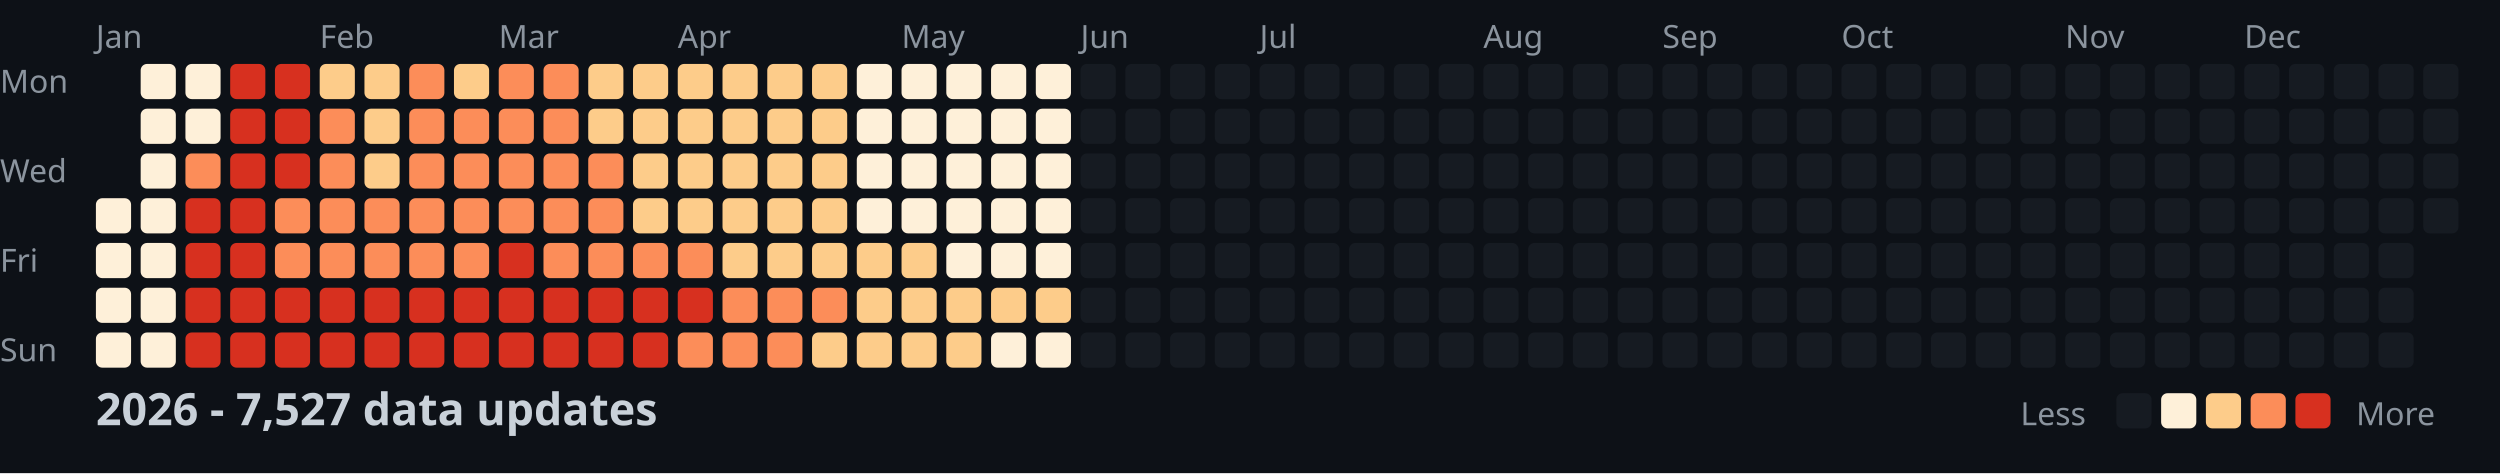
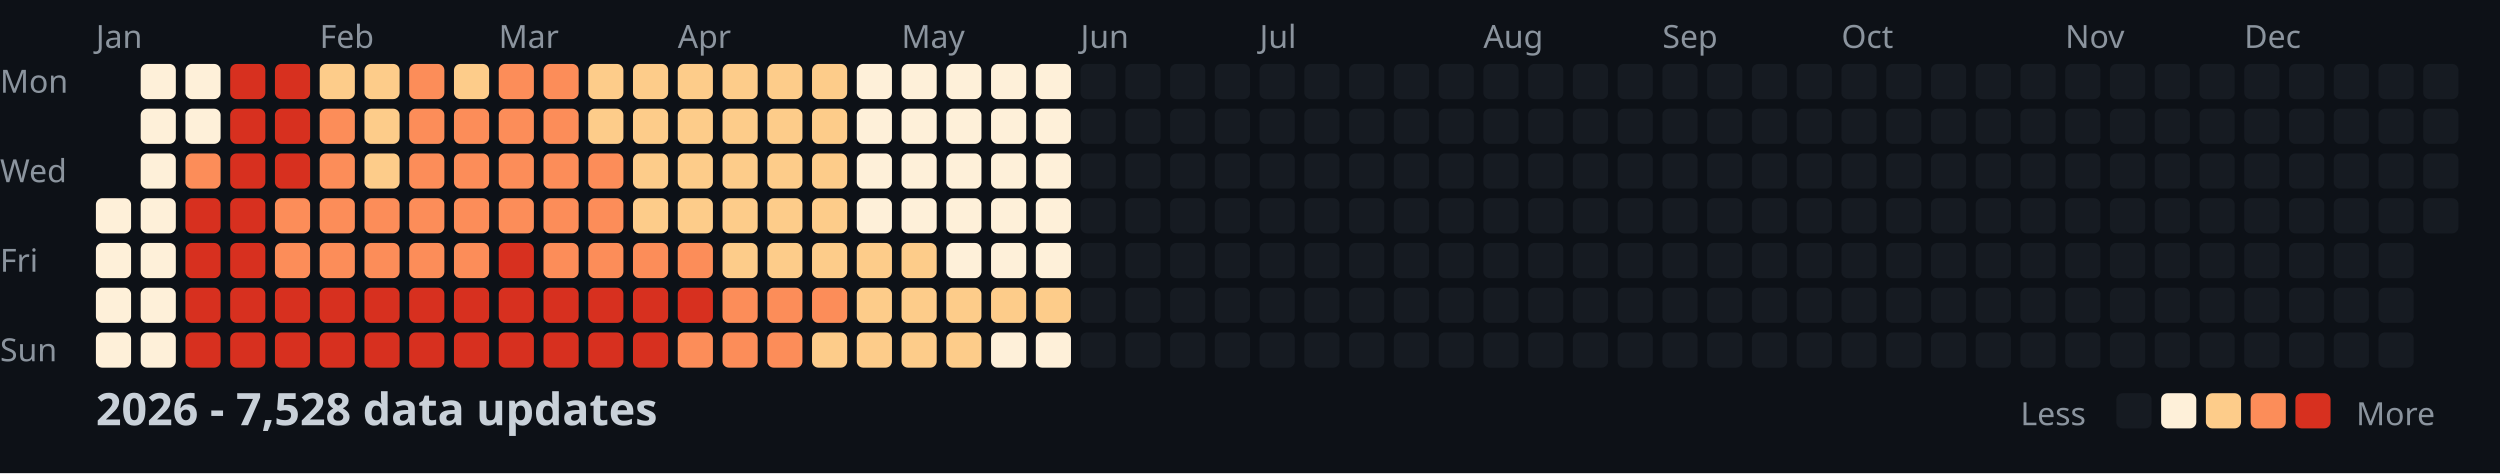
<svg xmlns="http://www.w3.org/2000/svg" width="782" height="148">
  <style>
    .month { font: 10px sans-serif; fill: #8b949e; }
    .day { font: 10px sans-serif; fill: #8b949e; }
    .title { font: bold 14px sans-serif; fill: #c9d1d9; }
    .legend { font: 10px sans-serif; fill: #8b949e; }
  </style>
  <rect width="100%" height="100%" fill="#0d1117" />
  <text x="0" y="29" class="day">Mon</text>
  <text x="0" y="57" class="day">Wed</text>
  <text x="0" y="85" class="day">Fri</text>
  <text x="0" y="113" class="day">Sun</text>
  <text x="30" y="15" class="month">Jan</text>
  <text x="100" y="15" class="month">Feb</text>
  <text x="156" y="15" class="month">Mar</text>
  <text x="212" y="15" class="month">Apr</text>
  <text x="282" y="15" class="month">May</text>
  <text x="338" y="15" class="month">Jun</text>
  <text x="394" y="15" class="month">Jul</text>
  <text x="464" y="15" class="month">Aug</text>
  <text x="520" y="15" class="month">Sep</text>
  <text x="576" y="15" class="month">Oct</text>
  <text x="646" y="15" class="month">Nov</text>
  <text x="702" y="15" class="month">Dec</text>
  <rect x="30" y="62" width="11" height="11" fill="#fef0d9" rx="2" />
  <rect x="30" y="76" width="11" height="11" fill="#fef0d9" rx="2" />
  <rect x="30" y="90" width="11" height="11" fill="#fef0d9" rx="2" />
  <rect x="30" y="104" width="11" height="11" fill="#fef0d9" rx="2" />
  <rect x="44" y="20" width="11" height="11" fill="#fef0d9" rx="2" />
  <rect x="44" y="34" width="11" height="11" fill="#fef0d9" rx="2" />
  <rect x="44" y="48" width="11" height="11" fill="#fef0d9" rx="2" />
  <rect x="44" y="62" width="11" height="11" fill="#fef0d9" rx="2" />
  <rect x="44" y="76" width="11" height="11" fill="#fef0d9" rx="2" />
  <rect x="44" y="90" width="11" height="11" fill="#fef0d9" rx="2" />
  <rect x="44" y="104" width="11" height="11" fill="#fef0d9" rx="2" />
  <rect x="58" y="20" width="11" height="11" fill="#fef0d9" rx="2" />
  <rect x="58" y="34" width="11" height="11" fill="#fef0d9" rx="2" />
  <rect x="58" y="48" width="11" height="11" fill="#fc8d59" rx="2" />
  <rect x="58" y="62" width="11" height="11" fill="#d7301f" rx="2" />
  <rect x="58" y="76" width="11" height="11" fill="#d7301f" rx="2" />
  <rect x="58" y="90" width="11" height="11" fill="#d7301f" rx="2" />
  <rect x="58" y="104" width="11" height="11" fill="#d7301f" rx="2" />
  <rect x="72" y="20" width="11" height="11" fill="#d7301f" rx="2" />
  <rect x="72" y="34" width="11" height="11" fill="#d7301f" rx="2" />
  <rect x="72" y="48" width="11" height="11" fill="#d7301f" rx="2" />
  <rect x="72" y="62" width="11" height="11" fill="#d7301f" rx="2" />
  <rect x="72" y="76" width="11" height="11" fill="#d7301f" rx="2" />
  <rect x="72" y="90" width="11" height="11" fill="#d7301f" rx="2" />
  <rect x="72" y="104" width="11" height="11" fill="#d7301f" rx="2" />
  <rect x="86" y="20" width="11" height="11" fill="#d7301f" rx="2" />
  <rect x="86" y="34" width="11" height="11" fill="#d7301f" rx="2" />
  <rect x="86" y="48" width="11" height="11" fill="#d7301f" rx="2" />
  <rect x="86" y="62" width="11" height="11" fill="#fc8d59" rx="2" />
  <rect x="86" y="76" width="11" height="11" fill="#fc8d59" rx="2" />
  <rect x="86" y="90" width="11" height="11" fill="#d7301f" rx="2" />
  <rect x="86" y="104" width="11" height="11" fill="#d7301f" rx="2" />
  <rect x="100" y="20" width="11" height="11" fill="#fdcc8a" rx="2" />
  <rect x="100" y="34" width="11" height="11" fill="#fc8d59" rx="2" />
  <rect x="100" y="48" width="11" height="11" fill="#fc8d59" rx="2" />
  <rect x="100" y="62" width="11" height="11" fill="#fc8d59" rx="2" />
  <rect x="100" y="76" width="11" height="11" fill="#fc8d59" rx="2" />
  <rect x="100" y="90" width="11" height="11" fill="#d7301f" rx="2" />
  <rect x="100" y="104" width="11" height="11" fill="#d7301f" rx="2" />
  <rect x="114" y="20" width="11" height="11" fill="#fdcc8a" rx="2" />
  <rect x="114" y="34" width="11" height="11" fill="#fdcc8a" rx="2" />
  <rect x="114" y="48" width="11" height="11" fill="#fdcc8a" rx="2" />
  <rect x="114" y="62" width="11" height="11" fill="#fc8d59" rx="2" />
  <rect x="114" y="76" width="11" height="11" fill="#fc8d59" rx="2" />
  <rect x="114" y="90" width="11" height="11" fill="#d7301f" rx="2" />
  <rect x="114" y="104" width="11" height="11" fill="#d7301f" rx="2" />
  <rect x="128" y="20" width="11" height="11" fill="#fc8d59" rx="2" />
  <rect x="128" y="34" width="11" height="11" fill="#fc8d59" rx="2" />
  <rect x="128" y="48" width="11" height="11" fill="#fc8d59" rx="2" />
  <rect x="128" y="62" width="11" height="11" fill="#fc8d59" rx="2" />
  <rect x="128" y="76" width="11" height="11" fill="#fc8d59" rx="2" />
  <rect x="128" y="90" width="11" height="11" fill="#d7301f" rx="2" />
  <rect x="128" y="104" width="11" height="11" fill="#d7301f" rx="2" />
  <rect x="142" y="20" width="11" height="11" fill="#fdcc8a" rx="2" />
  <rect x="142" y="34" width="11" height="11" fill="#fc8d59" rx="2" />
  <rect x="142" y="48" width="11" height="11" fill="#fc8d59" rx="2" />
  <rect x="142" y="62" width="11" height="11" fill="#fc8d59" rx="2" />
  <rect x="142" y="76" width="11" height="11" fill="#fc8d59" rx="2" />
  <rect x="142" y="90" width="11" height="11" fill="#d7301f" rx="2" />
  <rect x="142" y="104" width="11" height="11" fill="#d7301f" rx="2" />
  <rect x="156" y="20" width="11" height="11" fill="#fc8d59" rx="2" />
  <rect x="156" y="34" width="11" height="11" fill="#fc8d59" rx="2" />
  <rect x="156" y="48" width="11" height="11" fill="#fc8d59" rx="2" />
  <rect x="156" y="62" width="11" height="11" fill="#fc8d59" rx="2" />
  <rect x="156" y="76" width="11" height="11" fill="#d7301f" rx="2" />
  <rect x="156" y="90" width="11" height="11" fill="#d7301f" rx="2" />
  <rect x="156" y="104" width="11" height="11" fill="#d7301f" rx="2" />
  <rect x="170" y="20" width="11" height="11" fill="#fc8d59" rx="2" />
  <rect x="170" y="34" width="11" height="11" fill="#fc8d59" rx="2" />
  <rect x="170" y="48" width="11" height="11" fill="#fc8d59" rx="2" />
  <rect x="170" y="62" width="11" height="11" fill="#fc8d59" rx="2" />
  <rect x="170" y="76" width="11" height="11" fill="#fc8d59" rx="2" />
  <rect x="170" y="90" width="11" height="11" fill="#d7301f" rx="2" />
  <rect x="170" y="104" width="11" height="11" fill="#d7301f" rx="2" />
  <rect x="184" y="20" width="11" height="11" fill="#fdcc8a" rx="2" />
  <rect x="184" y="34" width="11" height="11" fill="#fdcc8a" rx="2" />
  <rect x="184" y="48" width="11" height="11" fill="#fc8d59" rx="2" />
  <rect x="184" y="62" width="11" height="11" fill="#fc8d59" rx="2" />
  <rect x="184" y="76" width="11" height="11" fill="#fc8d59" rx="2" />
  <rect x="184" y="90" width="11" height="11" fill="#d7301f" rx="2" />
  <rect x="184" y="104" width="11" height="11" fill="#d7301f" rx="2" />
  <rect x="198" y="20" width="11" height="11" fill="#fdcc8a" rx="2" />
  <rect x="198" y="34" width="11" height="11" fill="#fdcc8a" rx="2" />
  <rect x="198" y="48" width="11" height="11" fill="#fdcc8a" rx="2" />
  <rect x="198" y="62" width="11" height="11" fill="#fdcc8a" rx="2" />
  <rect x="198" y="76" width="11" height="11" fill="#fc8d59" rx="2" />
  <rect x="198" y="90" width="11" height="11" fill="#d7301f" rx="2" />
  <rect x="198" y="104" width="11" height="11" fill="#d7301f" rx="2" />
  <rect x="212" y="20" width="11" height="11" fill="#fdcc8a" rx="2" />
  <rect x="212" y="34" width="11" height="11" fill="#fdcc8a" rx="2" />
  <rect x="212" y="48" width="11" height="11" fill="#fdcc8a" rx="2" />
  <rect x="212" y="62" width="11" height="11" fill="#fdcc8a" rx="2" />
  <rect x="212" y="76" width="11" height="11" fill="#fc8d59" rx="2" />
  <rect x="212" y="90" width="11" height="11" fill="#d7301f" rx="2" />
  <rect x="212" y="104" width="11" height="11" fill="#fc8d59" rx="2" />
  <rect x="226" y="20" width="11" height="11" fill="#fdcc8a" rx="2" />
  <rect x="226" y="34" width="11" height="11" fill="#fdcc8a" rx="2" />
  <rect x="226" y="48" width="11" height="11" fill="#fdcc8a" rx="2" />
  <rect x="226" y="62" width="11" height="11" fill="#fdcc8a" rx="2" />
  <rect x="226" y="76" width="11" height="11" fill="#fdcc8a" rx="2" />
  <rect x="226" y="90" width="11" height="11" fill="#fc8d59" rx="2" />
  <rect x="226" y="104" width="11" height="11" fill="#fc8d59" rx="2" />
  <rect x="240" y="20" width="11" height="11" fill="#fdcc8a" rx="2" />
  <rect x="240" y="34" width="11" height="11" fill="#fdcc8a" rx="2" />
  <rect x="240" y="48" width="11" height="11" fill="#fdcc8a" rx="2" />
  <rect x="240" y="62" width="11" height="11" fill="#fdcc8a" rx="2" />
  <rect x="240" y="76" width="11" height="11" fill="#fdcc8a" rx="2" />
  <rect x="240" y="90" width="11" height="11" fill="#fc8d59" rx="2" />
  <rect x="240" y="104" width="11" height="11" fill="#fc8d59" rx="2" />
  <rect x="254" y="20" width="11" height="11" fill="#fdcc8a" rx="2" />
  <rect x="254" y="34" width="11" height="11" fill="#fdcc8a" rx="2" />
  <rect x="254" y="48" width="11" height="11" fill="#fdcc8a" rx="2" />
  <rect x="254" y="62" width="11" height="11" fill="#fdcc8a" rx="2" />
  <rect x="254" y="76" width="11" height="11" fill="#fdcc8a" rx="2" />
  <rect x="254" y="90" width="11" height="11" fill="#fc8d59" rx="2" />
  <rect x="254" y="104" width="11" height="11" fill="#fdcc8a" rx="2" />
  <rect x="268" y="20" width="11" height="11" fill="#fef0d9" rx="2" />
  <rect x="268" y="34" width="11" height="11" fill="#fef0d9" rx="2" />
  <rect x="268" y="48" width="11" height="11" fill="#fef0d9" rx="2" />
  <rect x="268" y="62" width="11" height="11" fill="#fef0d9" rx="2" />
  <rect x="268" y="76" width="11" height="11" fill="#fdcc8a" rx="2" />
  <rect x="268" y="90" width="11" height="11" fill="#fdcc8a" rx="2" />
  <rect x="268" y="104" width="11" height="11" fill="#fdcc8a" rx="2" />
  <rect x="282" y="20" width="11" height="11" fill="#fef0d9" rx="2" />
  <rect x="282" y="34" width="11" height="11" fill="#fef0d9" rx="2" />
  <rect x="282" y="48" width="11" height="11" fill="#fef0d9" rx="2" />
  <rect x="282" y="62" width="11" height="11" fill="#fef0d9" rx="2" />
  <rect x="282" y="76" width="11" height="11" fill="#fdcc8a" rx="2" />
  <rect x="282" y="90" width="11" height="11" fill="#fdcc8a" rx="2" />
  <rect x="282" y="104" width="11" height="11" fill="#fdcc8a" rx="2" />
  <rect x="296" y="20" width="11" height="11" fill="#fef0d9" rx="2" />
  <rect x="296" y="34" width="11" height="11" fill="#fef0d9" rx="2" />
  <rect x="296" y="48" width="11" height="11" fill="#fef0d9" rx="2" />
  <rect x="296" y="62" width="11" height="11" fill="#fef0d9" rx="2" />
  <rect x="296" y="76" width="11" height="11" fill="#fef0d9" rx="2" />
  <rect x="296" y="90" width="11" height="11" fill="#fdcc8a" rx="2" />
  <rect x="296" y="104" width="11" height="11" fill="#fdcc8a" rx="2" />
  <rect x="310" y="20" width="11" height="11" fill="#fef0d9" rx="2" />
  <rect x="310" y="34" width="11" height="11" fill="#fef0d9" rx="2" />
  <rect x="310" y="48" width="11" height="11" fill="#fef0d9" rx="2" />
  <rect x="310" y="62" width="11" height="11" fill="#fef0d9" rx="2" />
  <rect x="310" y="76" width="11" height="11" fill="#fef0d9" rx="2" />
  <rect x="310" y="90" width="11" height="11" fill="#fdcc8a" rx="2" />
  <rect x="310" y="104" width="11" height="11" fill="#fef0d9" rx="2" />
  <rect x="324" y="20" width="11" height="11" fill="#fef0d9" rx="2" />
  <rect x="324" y="34" width="11" height="11" fill="#fef0d9" rx="2" />
  <rect x="324" y="48" width="11" height="11" fill="#fef0d9" rx="2" />
  <rect x="324" y="62" width="11" height="11" fill="#fef0d9" rx="2" />
  <rect x="324" y="76" width="11" height="11" fill="#fef0d9" rx="2" />
  <rect x="324" y="90" width="11" height="11" fill="#fdcc8a" rx="2" />
  <rect x="324" y="104" width="11" height="11" fill="#fef0d9" rx="2" />
  <rect x="338" y="20" width="11" height="11" fill="#161b22" rx="2" />
  <rect x="338" y="34" width="11" height="11" fill="#161b22" rx="2" />
  <rect x="338" y="48" width="11" height="11" fill="#161b22" rx="2" />
  <rect x="338" y="62" width="11" height="11" fill="#161b22" rx="2" />
  <rect x="338" y="76" width="11" height="11" fill="#161b22" rx="2" />
  <rect x="338" y="90" width="11" height="11" fill="#161b22" rx="2" />
  <rect x="338" y="104" width="11" height="11" fill="#161b22" rx="2" />
  <rect x="352" y="20" width="11" height="11" fill="#161b22" rx="2" />
  <rect x="352" y="34" width="11" height="11" fill="#161b22" rx="2" />
  <rect x="352" y="48" width="11" height="11" fill="#161b22" rx="2" />
  <rect x="352" y="62" width="11" height="11" fill="#161b22" rx="2" />
  <rect x="352" y="76" width="11" height="11" fill="#161b22" rx="2" />
  <rect x="352" y="90" width="11" height="11" fill="#161b22" rx="2" />
  <rect x="352" y="104" width="11" height="11" fill="#161b22" rx="2" />
  <rect x="366" y="20" width="11" height="11" fill="#161b22" rx="2" />
  <rect x="366" y="34" width="11" height="11" fill="#161b22" rx="2" />
  <rect x="366" y="48" width="11" height="11" fill="#161b22" rx="2" />
  <rect x="366" y="62" width="11" height="11" fill="#161b22" rx="2" />
  <rect x="366" y="76" width="11" height="11" fill="#161b22" rx="2" />
  <rect x="366" y="90" width="11" height="11" fill="#161b22" rx="2" />
  <rect x="366" y="104" width="11" height="11" fill="#161b22" rx="2" />
  <rect x="380" y="20" width="11" height="11" fill="#161b22" rx="2" />
  <rect x="380" y="34" width="11" height="11" fill="#161b22" rx="2" />
  <rect x="380" y="48" width="11" height="11" fill="#161b22" rx="2" />
  <rect x="380" y="62" width="11" height="11" fill="#161b22" rx="2" />
  <rect x="380" y="76" width="11" height="11" fill="#161b22" rx="2" />
  <rect x="380" y="90" width="11" height="11" fill="#161b22" rx="2" />
  <rect x="380" y="104" width="11" height="11" fill="#161b22" rx="2" />
  <rect x="394" y="20" width="11" height="11" fill="#161b22" rx="2" />
  <rect x="394" y="34" width="11" height="11" fill="#161b22" rx="2" />
  <rect x="394" y="48" width="11" height="11" fill="#161b22" rx="2" />
  <rect x="394" y="62" width="11" height="11" fill="#161b22" rx="2" />
  <rect x="394" y="76" width="11" height="11" fill="#161b22" rx="2" />
  <rect x="394" y="90" width="11" height="11" fill="#161b22" rx="2" />
  <rect x="394" y="104" width="11" height="11" fill="#161b22" rx="2" />
  <rect x="408" y="20" width="11" height="11" fill="#161b22" rx="2" />
  <rect x="408" y="34" width="11" height="11" fill="#161b22" rx="2" />
  <rect x="408" y="48" width="11" height="11" fill="#161b22" rx="2" />
  <rect x="408" y="62" width="11" height="11" fill="#161b22" rx="2" />
  <rect x="408" y="76" width="11" height="11" fill="#161b22" rx="2" />
  <rect x="408" y="90" width="11" height="11" fill="#161b22" rx="2" />
  <rect x="408" y="104" width="11" height="11" fill="#161b22" rx="2" />
  <rect x="422" y="20" width="11" height="11" fill="#161b22" rx="2" />
  <rect x="422" y="34" width="11" height="11" fill="#161b22" rx="2" />
  <rect x="422" y="48" width="11" height="11" fill="#161b22" rx="2" />
  <rect x="422" y="62" width="11" height="11" fill="#161b22" rx="2" />
  <rect x="422" y="76" width="11" height="11" fill="#161b22" rx="2" />
  <rect x="422" y="90" width="11" height="11" fill="#161b22" rx="2" />
  <rect x="422" y="104" width="11" height="11" fill="#161b22" rx="2" />
  <rect x="436" y="20" width="11" height="11" fill="#161b22" rx="2" />
  <rect x="436" y="34" width="11" height="11" fill="#161b22" rx="2" />
  <rect x="436" y="48" width="11" height="11" fill="#161b22" rx="2" />
  <rect x="436" y="62" width="11" height="11" fill="#161b22" rx="2" />
  <rect x="436" y="76" width="11" height="11" fill="#161b22" rx="2" />
  <rect x="436" y="90" width="11" height="11" fill="#161b22" rx="2" />
  <rect x="436" y="104" width="11" height="11" fill="#161b22" rx="2" />
  <rect x="450" y="20" width="11" height="11" fill="#161b22" rx="2" />
  <rect x="450" y="34" width="11" height="11" fill="#161b22" rx="2" />
  <rect x="450" y="48" width="11" height="11" fill="#161b22" rx="2" />
  <rect x="450" y="62" width="11" height="11" fill="#161b22" rx="2" />
  <rect x="450" y="76" width="11" height="11" fill="#161b22" rx="2" />
  <rect x="450" y="90" width="11" height="11" fill="#161b22" rx="2" />
  <rect x="450" y="104" width="11" height="11" fill="#161b22" rx="2" />
  <rect x="464" y="20" width="11" height="11" fill="#161b22" rx="2" />
  <rect x="464" y="34" width="11" height="11" fill="#161b22" rx="2" />
  <rect x="464" y="48" width="11" height="11" fill="#161b22" rx="2" />
  <rect x="464" y="62" width="11" height="11" fill="#161b22" rx="2" />
  <rect x="464" y="76" width="11" height="11" fill="#161b22" rx="2" />
  <rect x="464" y="90" width="11" height="11" fill="#161b22" rx="2" />
  <rect x="464" y="104" width="11" height="11" fill="#161b22" rx="2" />
  <rect x="478" y="20" width="11" height="11" fill="#161b22" rx="2" />
  <rect x="478" y="34" width="11" height="11" fill="#161b22" rx="2" />
  <rect x="478" y="48" width="11" height="11" fill="#161b22" rx="2" />
  <rect x="478" y="62" width="11" height="11" fill="#161b22" rx="2" />
  <rect x="478" y="76" width="11" height="11" fill="#161b22" rx="2" />
  <rect x="478" y="90" width="11" height="11" fill="#161b22" rx="2" />
  <rect x="478" y="104" width="11" height="11" fill="#161b22" rx="2" />
  <rect x="492" y="20" width="11" height="11" fill="#161b22" rx="2" />
  <rect x="492" y="34" width="11" height="11" fill="#161b22" rx="2" />
  <rect x="492" y="48" width="11" height="11" fill="#161b22" rx="2" />
  <rect x="492" y="62" width="11" height="11" fill="#161b22" rx="2" />
  <rect x="492" y="76" width="11" height="11" fill="#161b22" rx="2" />
  <rect x="492" y="90" width="11" height="11" fill="#161b22" rx="2" />
  <rect x="492" y="104" width="11" height="11" fill="#161b22" rx="2" />
  <rect x="506" y="20" width="11" height="11" fill="#161b22" rx="2" />
  <rect x="506" y="34" width="11" height="11" fill="#161b22" rx="2" />
  <rect x="506" y="48" width="11" height="11" fill="#161b22" rx="2" />
  <rect x="506" y="62" width="11" height="11" fill="#161b22" rx="2" />
  <rect x="506" y="76" width="11" height="11" fill="#161b22" rx="2" />
  <rect x="506" y="90" width="11" height="11" fill="#161b22" rx="2" />
  <rect x="506" y="104" width="11" height="11" fill="#161b22" rx="2" />
  <rect x="520" y="20" width="11" height="11" fill="#161b22" rx="2" />
  <rect x="520" y="34" width="11" height="11" fill="#161b22" rx="2" />
  <rect x="520" y="48" width="11" height="11" fill="#161b22" rx="2" />
  <rect x="520" y="62" width="11" height="11" fill="#161b22" rx="2" />
  <rect x="520" y="76" width="11" height="11" fill="#161b22" rx="2" />
  <rect x="520" y="90" width="11" height="11" fill="#161b22" rx="2" />
  <rect x="520" y="104" width="11" height="11" fill="#161b22" rx="2" />
  <rect x="534" y="20" width="11" height="11" fill="#161b22" rx="2" />
  <rect x="534" y="34" width="11" height="11" fill="#161b22" rx="2" />
  <rect x="534" y="48" width="11" height="11" fill="#161b22" rx="2" />
  <rect x="534" y="62" width="11" height="11" fill="#161b22" rx="2" />
  <rect x="534" y="76" width="11" height="11" fill="#161b22" rx="2" />
  <rect x="534" y="90" width="11" height="11" fill="#161b22" rx="2" />
  <rect x="534" y="104" width="11" height="11" fill="#161b22" rx="2" />
  <rect x="548" y="20" width="11" height="11" fill="#161b22" rx="2" />
  <rect x="548" y="34" width="11" height="11" fill="#161b22" rx="2" />
  <rect x="548" y="48" width="11" height="11" fill="#161b22" rx="2" />
  <rect x="548" y="62" width="11" height="11" fill="#161b22" rx="2" />
  <rect x="548" y="76" width="11" height="11" fill="#161b22" rx="2" />
  <rect x="548" y="90" width="11" height="11" fill="#161b22" rx="2" />
  <rect x="548" y="104" width="11" height="11" fill="#161b22" rx="2" />
  <rect x="562" y="20" width="11" height="11" fill="#161b22" rx="2" />
  <rect x="562" y="34" width="11" height="11" fill="#161b22" rx="2" />
  <rect x="562" y="48" width="11" height="11" fill="#161b22" rx="2" />
  <rect x="562" y="62" width="11" height="11" fill="#161b22" rx="2" />
  <rect x="562" y="76" width="11" height="11" fill="#161b22" rx="2" />
  <rect x="562" y="90" width="11" height="11" fill="#161b22" rx="2" />
  <rect x="562" y="104" width="11" height="11" fill="#161b22" rx="2" />
  <rect x="576" y="20" width="11" height="11" fill="#161b22" rx="2" />
  <rect x="576" y="34" width="11" height="11" fill="#161b22" rx="2" />
  <rect x="576" y="48" width="11" height="11" fill="#161b22" rx="2" />
  <rect x="576" y="62" width="11" height="11" fill="#161b22" rx="2" />
  <rect x="576" y="76" width="11" height="11" fill="#161b22" rx="2" />
  <rect x="576" y="90" width="11" height="11" fill="#161b22" rx="2" />
  <rect x="576" y="104" width="11" height="11" fill="#161b22" rx="2" />
  <rect x="590" y="20" width="11" height="11" fill="#161b22" rx="2" />
  <rect x="590" y="34" width="11" height="11" fill="#161b22" rx="2" />
  <rect x="590" y="48" width="11" height="11" fill="#161b22" rx="2" />
  <rect x="590" y="62" width="11" height="11" fill="#161b22" rx="2" />
  <rect x="590" y="76" width="11" height="11" fill="#161b22" rx="2" />
  <rect x="590" y="90" width="11" height="11" fill="#161b22" rx="2" />
  <rect x="590" y="104" width="11" height="11" fill="#161b22" rx="2" />
  <rect x="604" y="20" width="11" height="11" fill="#161b22" rx="2" />
  <rect x="604" y="34" width="11" height="11" fill="#161b22" rx="2" />
  <rect x="604" y="48" width="11" height="11" fill="#161b22" rx="2" />
  <rect x="604" y="62" width="11" height="11" fill="#161b22" rx="2" />
  <rect x="604" y="76" width="11" height="11" fill="#161b22" rx="2" />
  <rect x="604" y="90" width="11" height="11" fill="#161b22" rx="2" />
  <rect x="604" y="104" width="11" height="11" fill="#161b22" rx="2" />
  <rect x="618" y="20" width="11" height="11" fill="#161b22" rx="2" />
  <rect x="618" y="34" width="11" height="11" fill="#161b22" rx="2" />
  <rect x="618" y="48" width="11" height="11" fill="#161b22" rx="2" />
  <rect x="618" y="62" width="11" height="11" fill="#161b22" rx="2" />
  <rect x="618" y="76" width="11" height="11" fill="#161b22" rx="2" />
  <rect x="618" y="90" width="11" height="11" fill="#161b22" rx="2" />
  <rect x="618" y="104" width="11" height="11" fill="#161b22" rx="2" />
  <rect x="632" y="20" width="11" height="11" fill="#161b22" rx="2" />
  <rect x="632" y="34" width="11" height="11" fill="#161b22" rx="2" />
  <rect x="632" y="48" width="11" height="11" fill="#161b22" rx="2" />
  <rect x="632" y="62" width="11" height="11" fill="#161b22" rx="2" />
  <rect x="632" y="76" width="11" height="11" fill="#161b22" rx="2" />
  <rect x="632" y="90" width="11" height="11" fill="#161b22" rx="2" />
  <rect x="632" y="104" width="11" height="11" fill="#161b22" rx="2" />
  <rect x="646" y="20" width="11" height="11" fill="#161b22" rx="2" />
  <rect x="646" y="34" width="11" height="11" fill="#161b22" rx="2" />
  <rect x="646" y="48" width="11" height="11" fill="#161b22" rx="2" />
  <rect x="646" y="62" width="11" height="11" fill="#161b22" rx="2" />
  <rect x="646" y="76" width="11" height="11" fill="#161b22" rx="2" />
  <rect x="646" y="90" width="11" height="11" fill="#161b22" rx="2" />
  <rect x="646" y="104" width="11" height="11" fill="#161b22" rx="2" />
  <rect x="660" y="20" width="11" height="11" fill="#161b22" rx="2" />
  <rect x="660" y="34" width="11" height="11" fill="#161b22" rx="2" />
  <rect x="660" y="48" width="11" height="11" fill="#161b22" rx="2" />
  <rect x="660" y="62" width="11" height="11" fill="#161b22" rx="2" />
  <rect x="660" y="76" width="11" height="11" fill="#161b22" rx="2" />
  <rect x="660" y="90" width="11" height="11" fill="#161b22" rx="2" />
  <rect x="660" y="104" width="11" height="11" fill="#161b22" rx="2" />
  <rect x="674" y="20" width="11" height="11" fill="#161b22" rx="2" />
  <rect x="674" y="34" width="11" height="11" fill="#161b22" rx="2" />
  <rect x="674" y="48" width="11" height="11" fill="#161b22" rx="2" />
  <rect x="674" y="62" width="11" height="11" fill="#161b22" rx="2" />
  <rect x="674" y="76" width="11" height="11" fill="#161b22" rx="2" />
  <rect x="674" y="90" width="11" height="11" fill="#161b22" rx="2" />
  <rect x="674" y="104" width="11" height="11" fill="#161b22" rx="2" />
  <rect x="688" y="20" width="11" height="11" fill="#161b22" rx="2" />
  <rect x="688" y="34" width="11" height="11" fill="#161b22" rx="2" />
  <rect x="688" y="48" width="11" height="11" fill="#161b22" rx="2" />
  <rect x="688" y="62" width="11" height="11" fill="#161b22" rx="2" />
  <rect x="688" y="76" width="11" height="11" fill="#161b22" rx="2" />
  <rect x="688" y="90" width="11" height="11" fill="#161b22" rx="2" />
  <rect x="688" y="104" width="11" height="11" fill="#161b22" rx="2" />
  <rect x="702" y="20" width="11" height="11" fill="#161b22" rx="2" />
  <rect x="702" y="34" width="11" height="11" fill="#161b22" rx="2" />
  <rect x="702" y="48" width="11" height="11" fill="#161b22" rx="2" />
  <rect x="702" y="62" width="11" height="11" fill="#161b22" rx="2" />
  <rect x="702" y="76" width="11" height="11" fill="#161b22" rx="2" />
  <rect x="702" y="90" width="11" height="11" fill="#161b22" rx="2" />
  <rect x="702" y="104" width="11" height="11" fill="#161b22" rx="2" />
  <rect x="716" y="20" width="11" height="11" fill="#161b22" rx="2" />
  <rect x="716" y="34" width="11" height="11" fill="#161b22" rx="2" />
  <rect x="716" y="48" width="11" height="11" fill="#161b22" rx="2" />
  <rect x="716" y="62" width="11" height="11" fill="#161b22" rx="2" />
  <rect x="716" y="76" width="11" height="11" fill="#161b22" rx="2" />
  <rect x="716" y="90" width="11" height="11" fill="#161b22" rx="2" />
  <rect x="716" y="104" width="11" height="11" fill="#161b22" rx="2" />
  <rect x="730" y="20" width="11" height="11" fill="#161b22" rx="2" />
  <rect x="730" y="34" width="11" height="11" fill="#161b22" rx="2" />
  <rect x="730" y="48" width="11" height="11" fill="#161b22" rx="2" />
  <rect x="730" y="62" width="11" height="11" fill="#161b22" rx="2" />
  <rect x="730" y="76" width="11" height="11" fill="#161b22" rx="2" />
  <rect x="730" y="90" width="11" height="11" fill="#161b22" rx="2" />
  <rect x="730" y="104" width="11" height="11" fill="#161b22" rx="2" />
  <rect x="744" y="20" width="11" height="11" fill="#161b22" rx="2" />
  <rect x="744" y="34" width="11" height="11" fill="#161b22" rx="2" />
  <rect x="744" y="48" width="11" height="11" fill="#161b22" rx="2" />
  <rect x="744" y="62" width="11" height="11" fill="#161b22" rx="2" />
  <rect x="744" y="76" width="11" height="11" fill="#161b22" rx="2" />
  <rect x="744" y="90" width="11" height="11" fill="#161b22" rx="2" />
  <rect x="744" y="104" width="11" height="11" fill="#161b22" rx="2" />
  <rect x="758" y="20" width="11" height="11" fill="#161b22" rx="2" />
  <rect x="758" y="34" width="11" height="11" fill="#161b22" rx="2" />
  <rect x="758" y="48" width="11" height="11" fill="#161b22" rx="2" />
  <rect x="758" y="62" width="11" height="11" fill="#161b22" rx="2" />
-   <text x="30" y="133" class="title">2026 - 7,527 data updates</text>
+   <text x="30" y="133" class="title">2026 - 7,528 data updates</text>
  <text x="632" y="133" class="legend">Less</text>
  <rect x="662" y="123" width="11" height="11" fill="#161b22" rx="2" />
  <rect x="676" y="123" width="11" height="11" fill="#fef0d9" rx="2" />
  <rect x="690" y="123" width="11" height="11" fill="#fdcc8a" rx="2" />
  <rect x="704" y="123" width="11" height="11" fill="#fc8d59" rx="2" />
  <rect x="718" y="123" width="11" height="11" fill="#d7301f" rx="2" />
  <text x="737" y="133" class="legend">More</text>
</svg>
